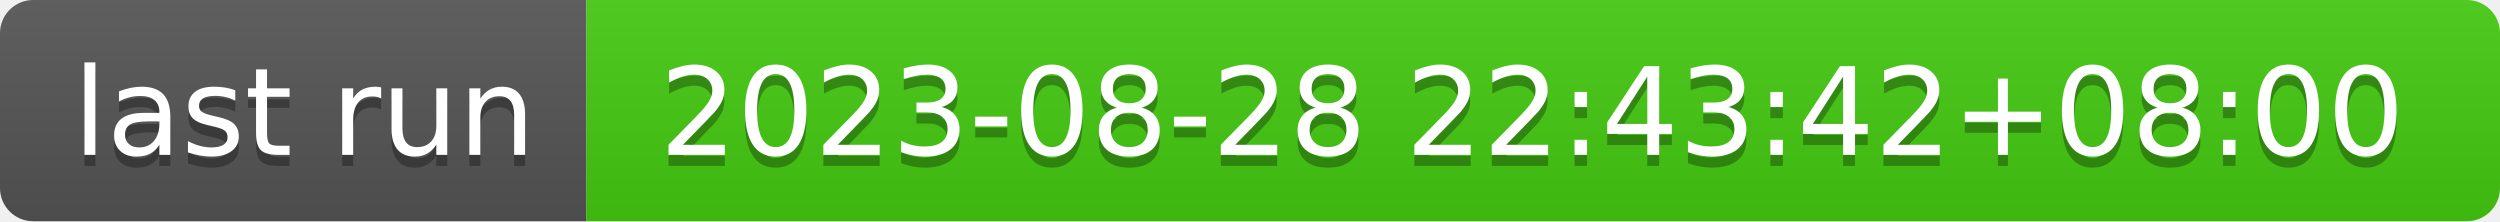
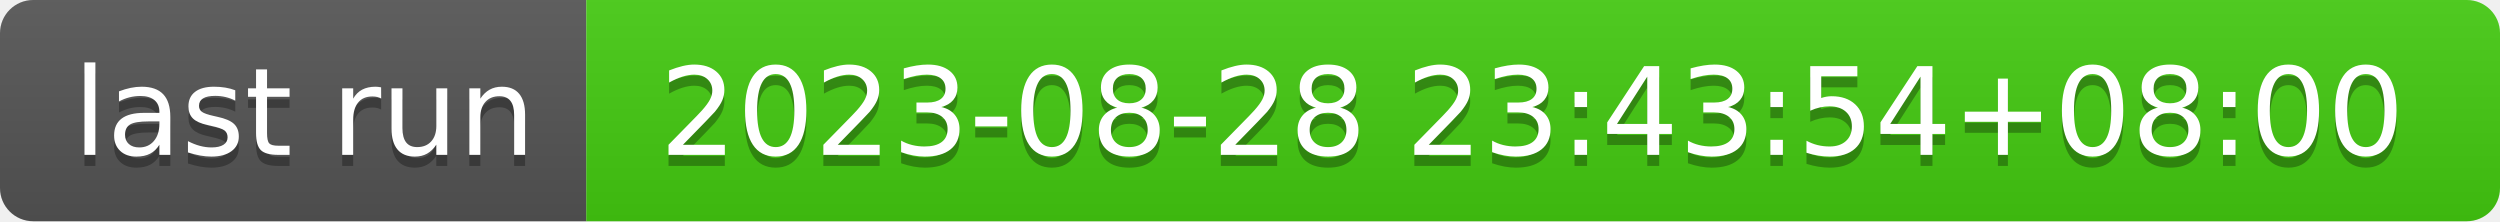
- <svg xmlns="http://www.w3.org/2000/svg" width="226" height="20" role="img" aria-label="last run: 2023-08-28 22:43:42+08:00">
+ <svg xmlns="http://www.w3.org/2000/svg" width="226" height="20" role="img" aria-label="last run: 2023-08-28 23:43:54+08:00">
  <linearGradient id="s" x2="0" y2="100%">
    <stop offset="0" stop-color="#bbb" stop-opacity=".1" />
    <stop offset="1" stop-opacity=".1" />
  </linearGradient>
  <clipPath id="r">
    <rect width="226" height="20" rx="3" fill="#fff" />
  </clipPath>
  <g clip-path="url(#r)">
    <rect width="53" height="20" fill="#555" />
    <rect x="53" width="173" height="20" fill="#4c1" />
    <rect width="226" height="20" fill="url(#s)" />
  </g>
  <g fill="#fff" text-anchor="middle" font-family="Verdana,Geneva,DejaVu Sans,sans-serif" text-rendering="geometricPrecision" font-size="110">
    <text aria-hidden="true" x="275" y="150" fill="#010101" fill-opacity=".3" transform="scale(.1)" textLength="430">last run</text>
    <text x="275" y="140" transform="scale(.1)" fill="#fff" textLength="430">last run</text>
-     <text aria-hidden="true" x="1385" y="150" fill="#010101" fill-opacity=".3" transform="scale(.1)" textLength="1630">2023-08-28 22:43:42+08:00</text>
-     <text x="1385" y="140" transform="scale(.1)" fill="#fff" textLength="1630">2023-08-28 22:43:42+08:00</text>
+     <text aria-hidden="true" x="1385" y="150" fill="#010101" fill-opacity=".3" transform="scale(.1)" textLength="1630">2023-08-28 23:43:54+08:00</text>
+     <text x="1385" y="140" transform="scale(.1)" fill="#fff" textLength="1630">2023-08-28 23:43:54+08:00</text>
  </g>
</svg>
